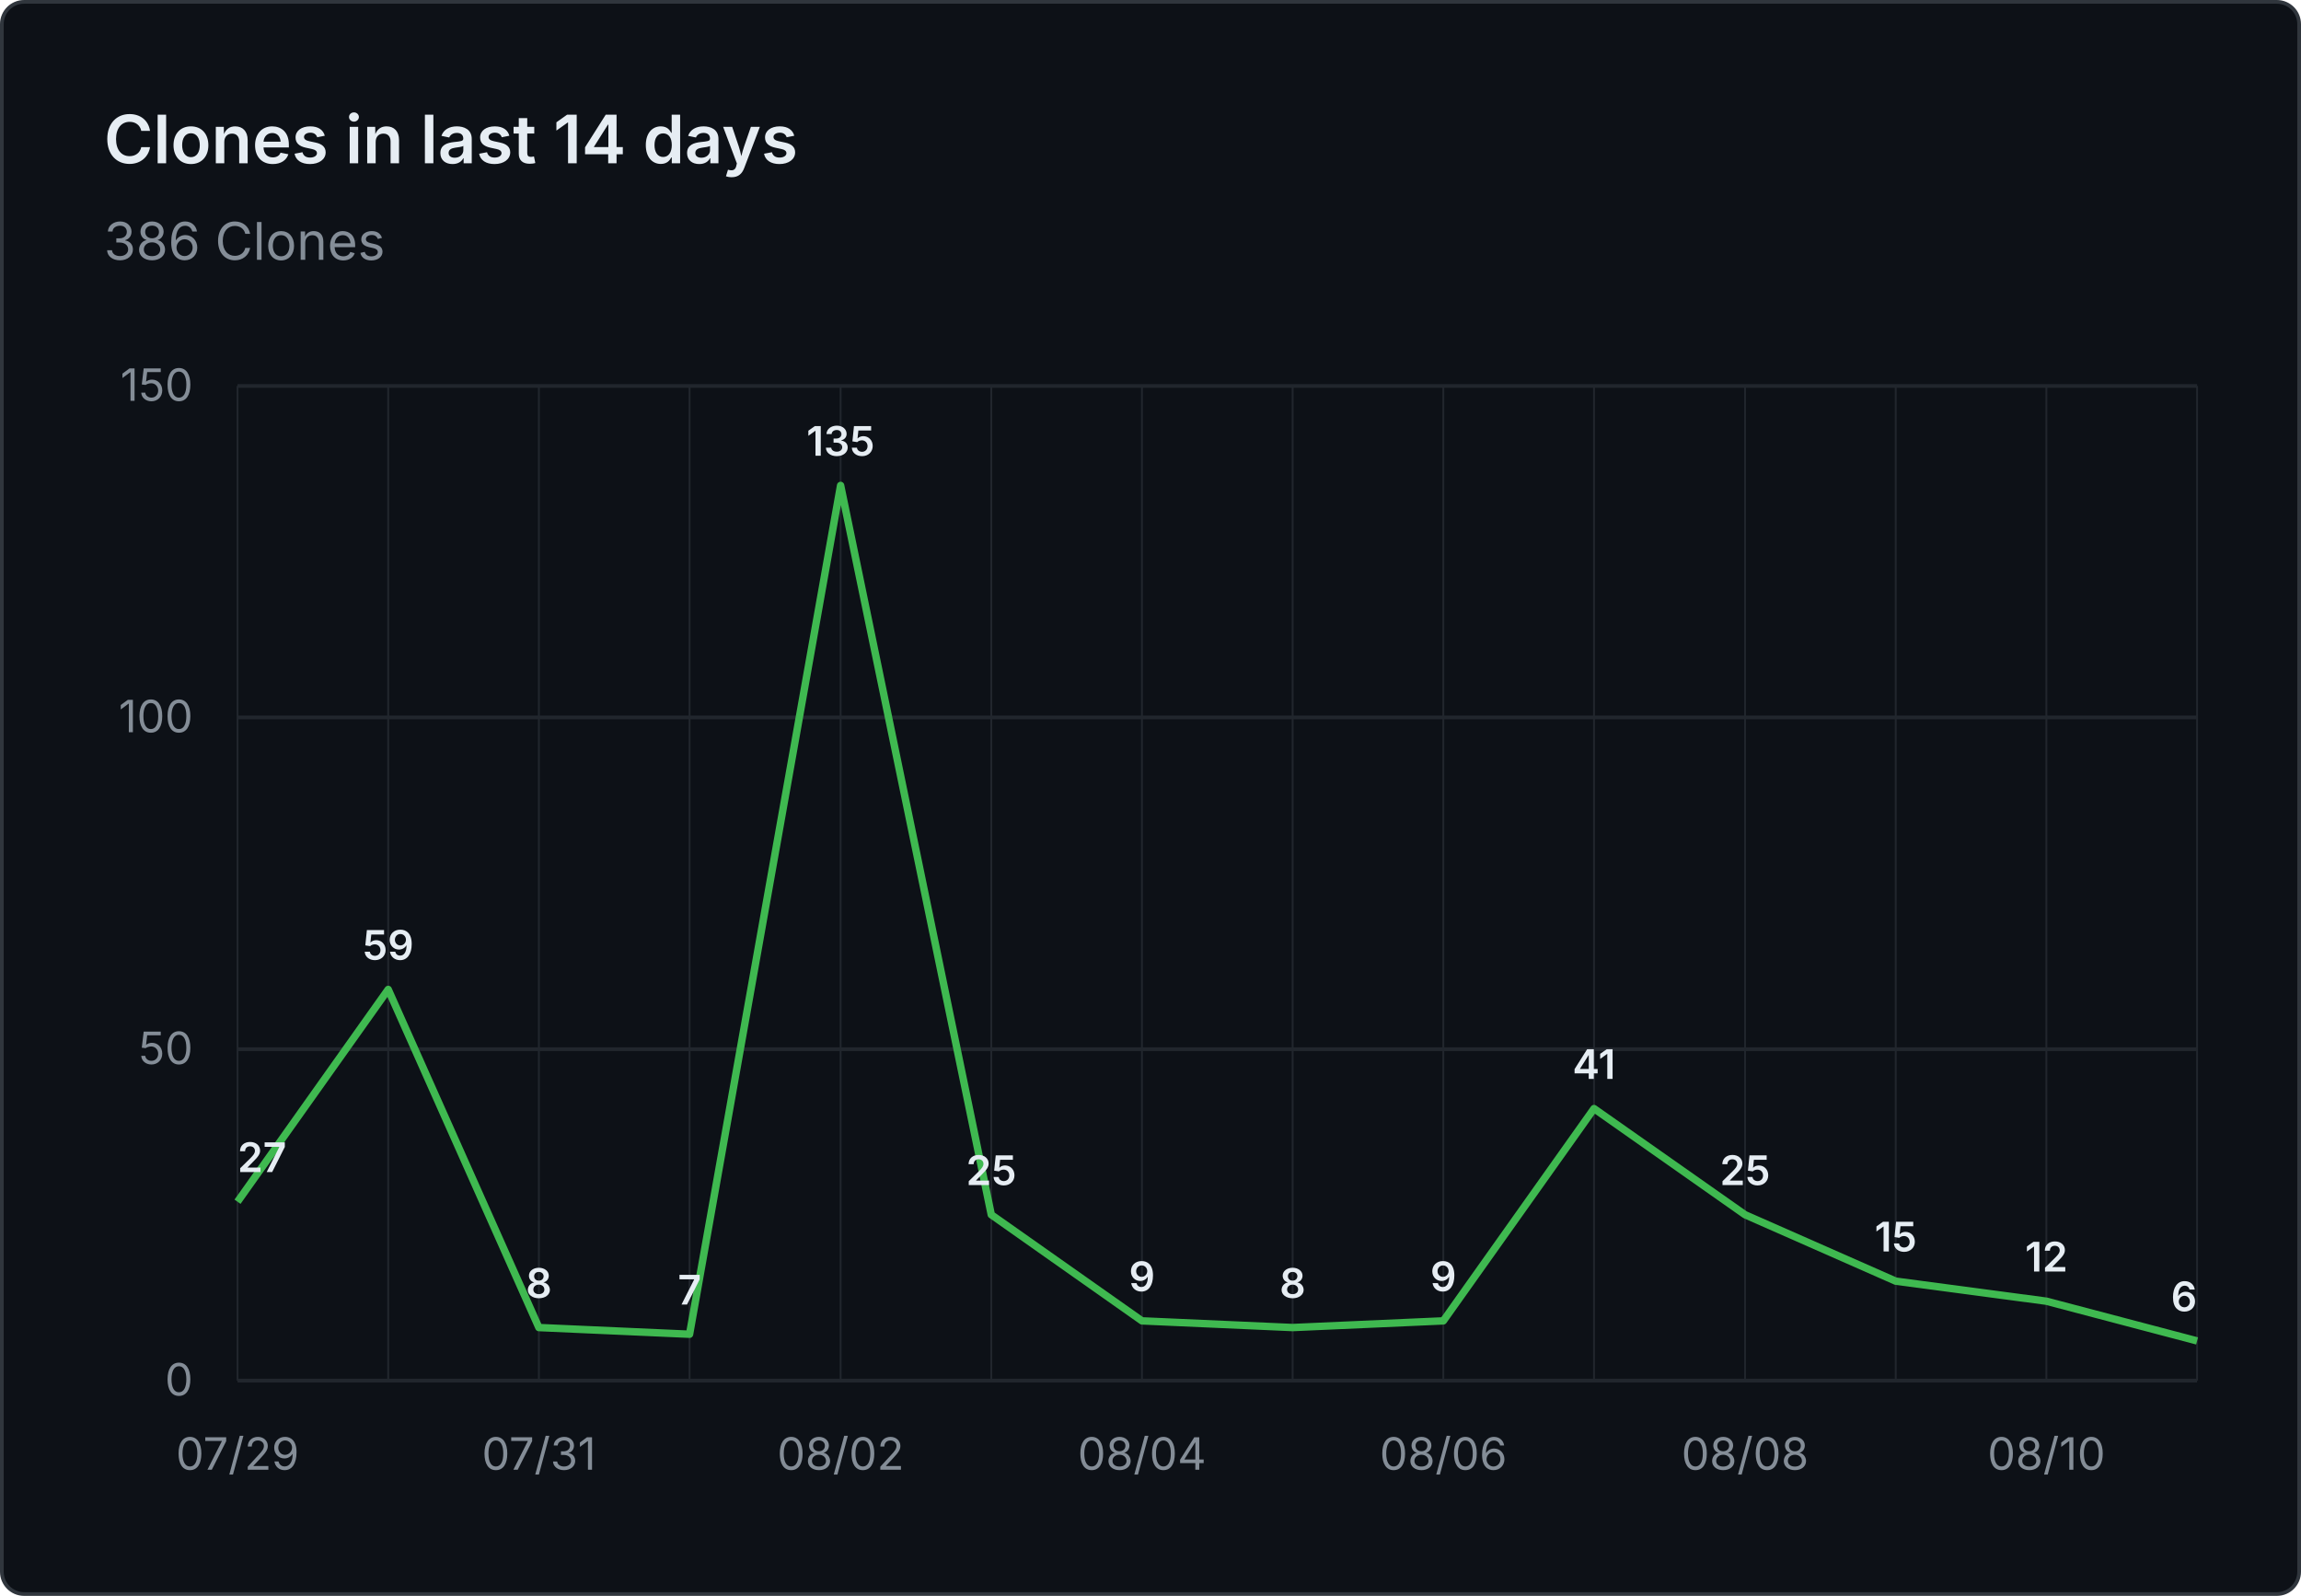
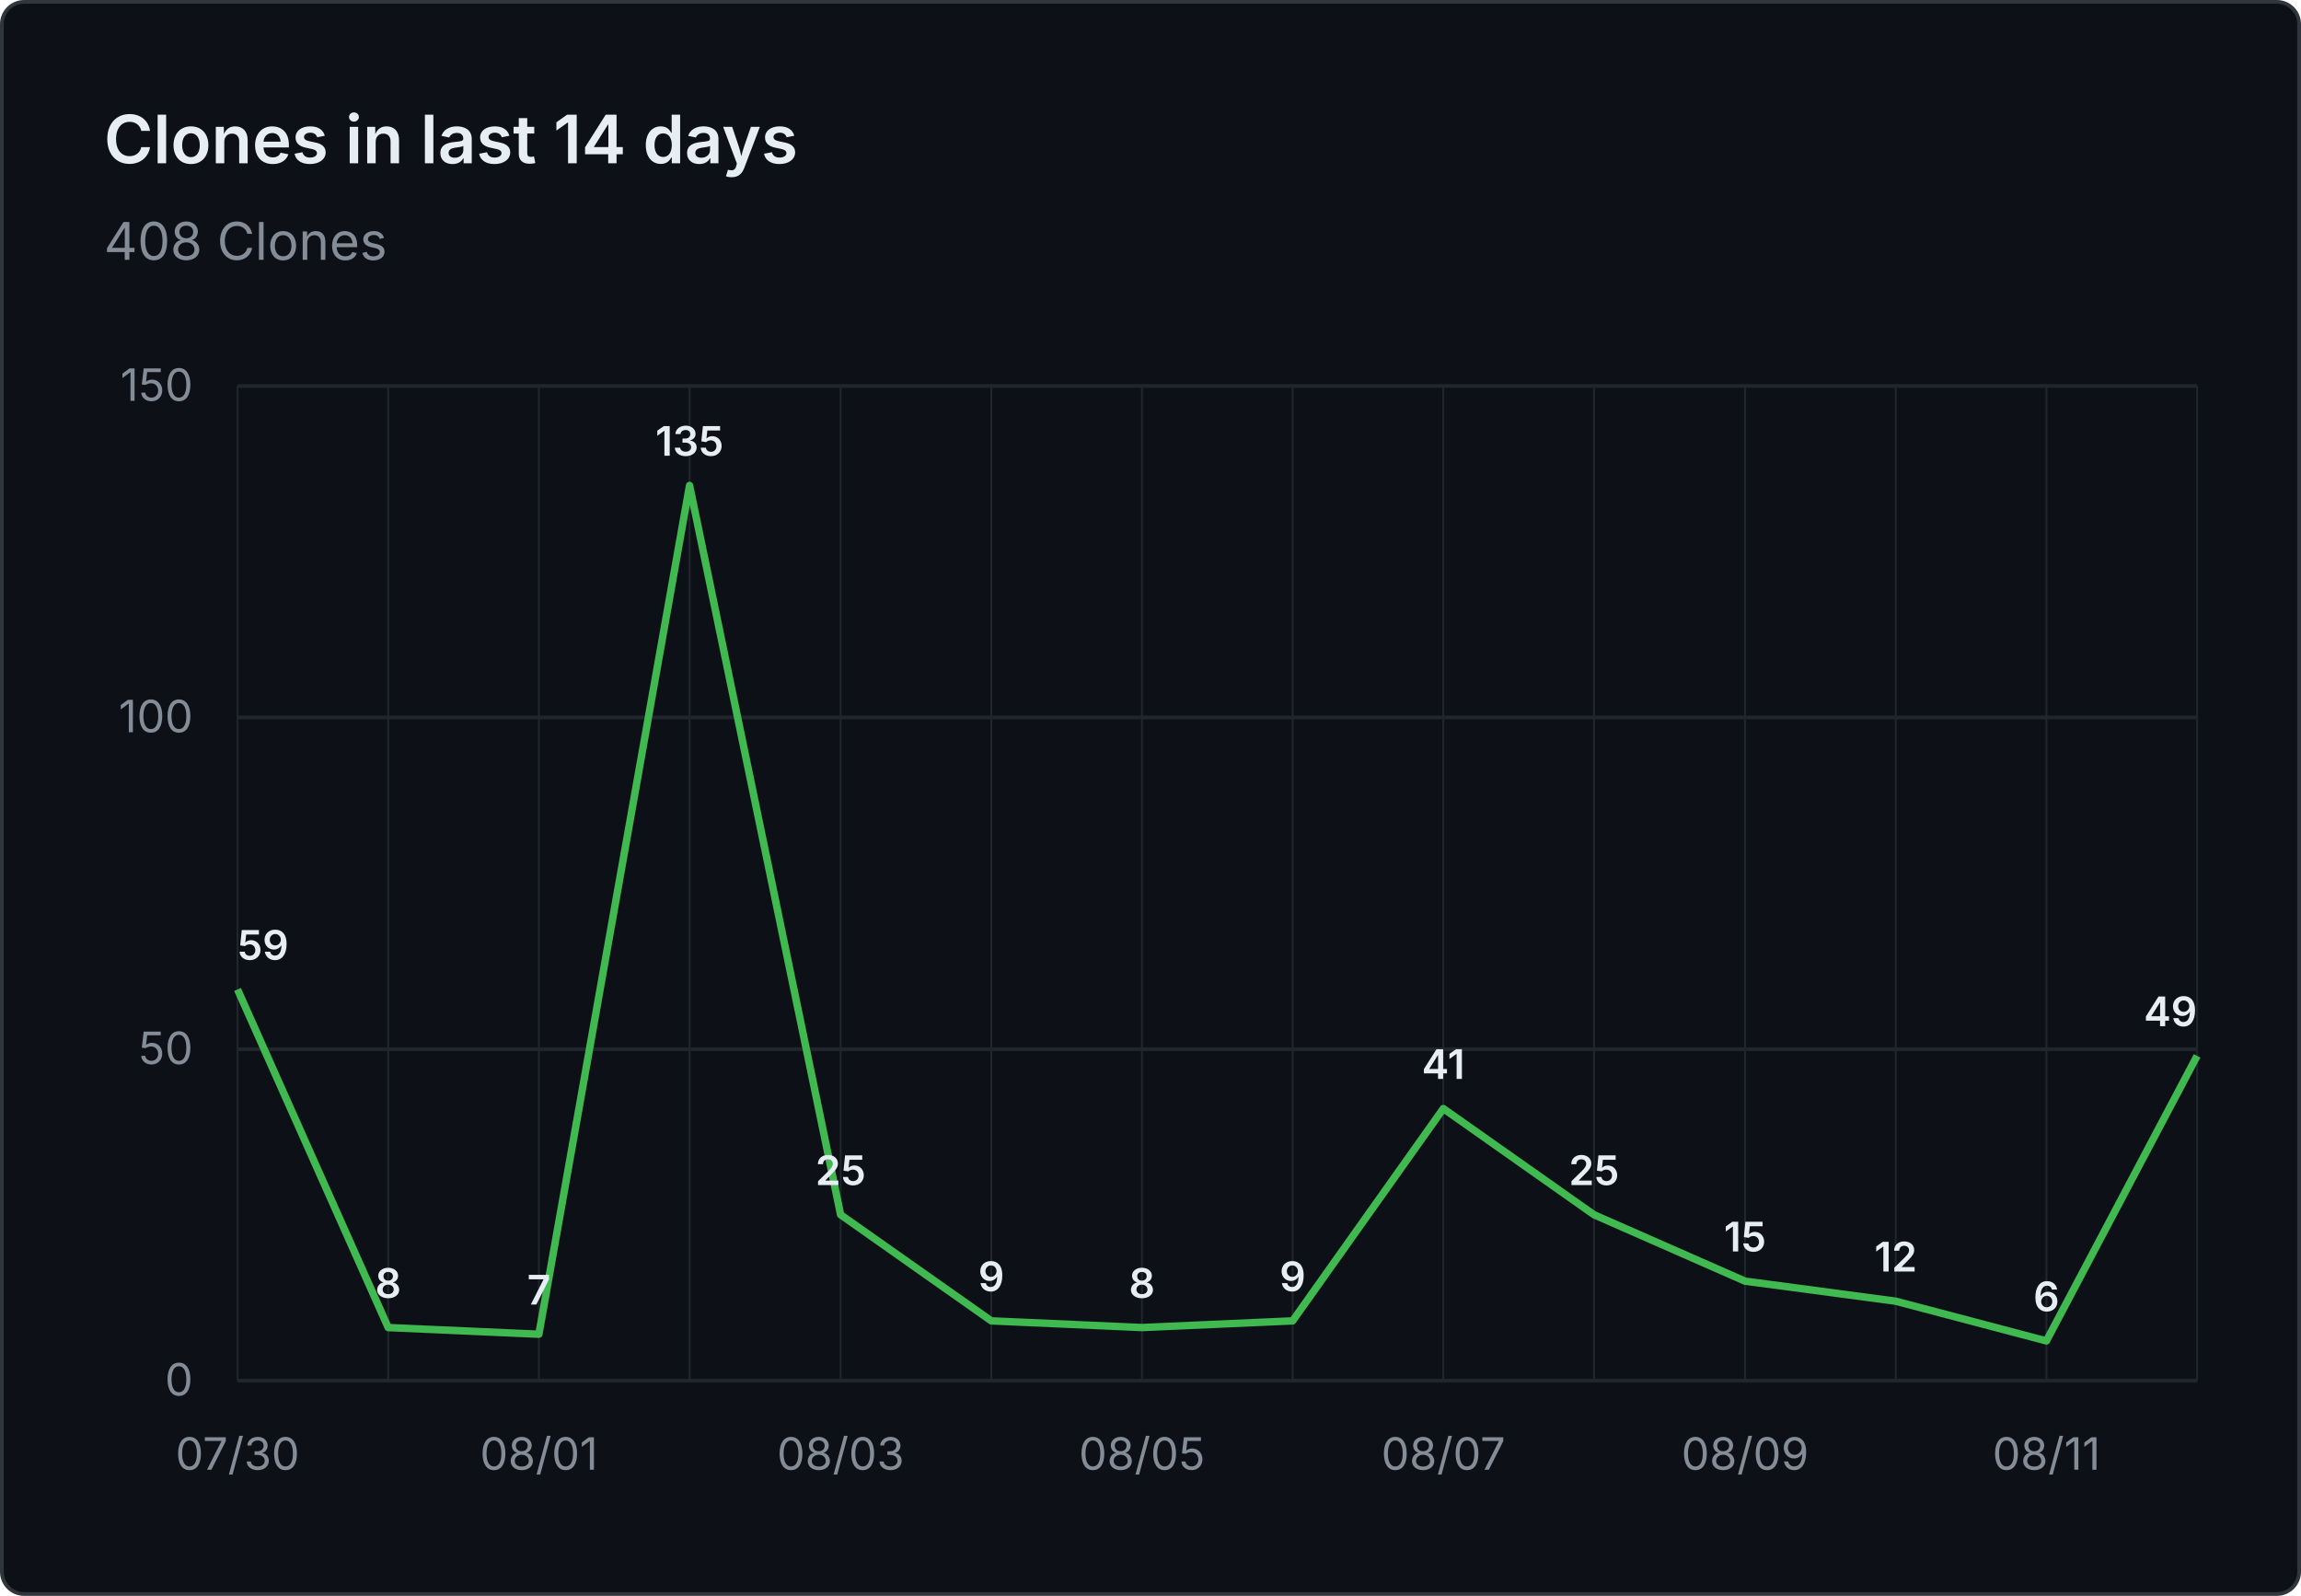
- <svg xmlns="http://www.w3.org/2000/svg" viewBox="0 0 620 430" width="620" height="430" role="img" aria-label="Clones in last 14 days: 386 Clones">
+ <svg xmlns="http://www.w3.org/2000/svg" viewBox="0 0 620 430" width="620" height="430" role="img" aria-label="Clones in last 14 days: 408 Clones">
  <rect x="0.5" y="0.5" width="619" height="429" fill="#0d1117" stroke="#30363d" rx="6" />
  <g font-family="system-ui, -apple-system, 'Segoe UI', sans-serif">
    <text x="28" y="44" fill="#e6edf3" font-size="18" font-weight="600">Clones in last 14 days</text>
-     <text x="28" y="70" fill="#848d97" font-size="14">386 Clones</text>
+     <text x="28" y="70" fill="#848d97" font-size="14">408 Clones</text>
    <line x1="64" y1="372.0" x2="592" y2="372.0" stroke="#21262d" stroke-width="1" />
    <text x="52" y="376.0" text-anchor="end" fill="#848d97" font-size="12">0</text>
    <line x1="64" y1="282.7" x2="592" y2="282.7" stroke="#21262d" stroke-width="1" />
    <text x="52" y="286.7" text-anchor="end" fill="#848d97" font-size="12">50</text>
    <line x1="64" y1="193.3" x2="592" y2="193.3" stroke="#21262d" stroke-width="1" />
    <text x="52" y="197.3" text-anchor="end" fill="#848d97" font-size="12">100</text>
    <line x1="64" y1="104.0" x2="592" y2="104.0" stroke="#21262d" stroke-width="1" />
    <text x="52" y="108.0" text-anchor="end" fill="#848d97" font-size="12">150</text>
    <line x1="64.0" y1="104" x2="64.0" y2="372" stroke="#21262d" stroke-width="0.5" />
    <line x1="104.6" y1="104" x2="104.6" y2="372" stroke="#21262d" stroke-width="0.5" />
    <line x1="145.2" y1="104" x2="145.2" y2="372" stroke="#21262d" stroke-width="0.5" />
    <line x1="185.8" y1="104" x2="185.8" y2="372" stroke="#21262d" stroke-width="0.5" />
    <line x1="226.5" y1="104" x2="226.5" y2="372" stroke="#21262d" stroke-width="0.5" />
    <line x1="267.1" y1="104" x2="267.1" y2="372" stroke="#21262d" stroke-width="0.5" />
    <line x1="307.7" y1="104" x2="307.7" y2="372" stroke="#21262d" stroke-width="0.5" />
    <line x1="348.3" y1="104" x2="348.3" y2="372" stroke="#21262d" stroke-width="0.5" />
    <line x1="388.9" y1="104" x2="388.9" y2="372" stroke="#21262d" stroke-width="0.5" />
    <line x1="429.5" y1="104" x2="429.5" y2="372" stroke="#21262d" stroke-width="0.5" />
    <line x1="470.2" y1="104" x2="470.2" y2="372" stroke="#21262d" stroke-width="0.5" />
    <line x1="510.8" y1="104" x2="510.8" y2="372" stroke="#21262d" stroke-width="0.5" />
    <line x1="551.4" y1="104" x2="551.4" y2="372" stroke="#21262d" stroke-width="0.5" />
    <line x1="592.0" y1="104" x2="592.0" y2="372" stroke="#21262d" stroke-width="0.5" />
-     <text x="64.0" y="396" text-anchor="middle" fill="#848d97" font-size="12">07/29</text>
-     <text x="145.2" y="396" text-anchor="middle" fill="#848d97" font-size="12">07/31</text>
-     <text x="226.5" y="396" text-anchor="middle" fill="#848d97" font-size="12">08/02</text>
-     <text x="307.7" y="396" text-anchor="middle" fill="#848d97" font-size="12">08/04</text>
-     <text x="388.9" y="396" text-anchor="middle" fill="#848d97" font-size="12">08/06</text>
-     <text x="470.2" y="396" text-anchor="middle" fill="#848d97" font-size="12">08/08</text>
-     <text x="551.4" y="396" text-anchor="middle" fill="#848d97" font-size="12">08/10</text>
-     <path d="M 64.0 323.8 L 104.6 266.6 L 145.2 357.7 L 185.8 359.5 L 226.5 130.8 L 267.1 327.3 L 307.7 355.9 L 348.3 357.7 L 388.9 355.9 L 429.5 298.7 L 470.2 327.3 L 510.8 345.2 L 551.4 350.6 L 592.0 361.3" fill="none" stroke="#3fb950" stroke-width="2" stroke-linejoin="round" />
-     <text x="64.0" y="315.8" text-anchor="start" fill="#e6edf3" font-size="11" font-weight="600">27</text>
-     <text x="104.6" y="258.6" text-anchor="middle" fill="#e6edf3" font-size="11" font-weight="600">59</text>
-     <text x="145.2" y="349.7" text-anchor="middle" fill="#e6edf3" font-size="11" font-weight="600">8</text>
-     <text x="185.8" y="351.5" text-anchor="middle" fill="#e6edf3" font-size="11" font-weight="600">7</text>
-     <text x="226.5" y="122.8" text-anchor="middle" fill="#e6edf3" font-size="11" font-weight="600">135</text>
-     <text x="267.1" y="319.3" text-anchor="middle" fill="#e6edf3" font-size="11" font-weight="600">25</text>
-     <text x="307.7" y="347.9" text-anchor="middle" fill="#e6edf3" font-size="11" font-weight="600">9</text>
-     <text x="348.3" y="349.7" text-anchor="middle" fill="#e6edf3" font-size="11" font-weight="600">8</text>
-     <text x="388.9" y="347.9" text-anchor="middle" fill="#e6edf3" font-size="11" font-weight="600">9</text>
-     <text x="429.5" y="290.7" text-anchor="middle" fill="#e6edf3" font-size="11" font-weight="600">41</text>
-     <text x="470.2" y="319.3" text-anchor="middle" fill="#e6edf3" font-size="11" font-weight="600">25</text>
-     <text x="510.8" y="337.2" text-anchor="middle" fill="#e6edf3" font-size="11" font-weight="600">15</text>
-     <text x="551.4" y="342.6" text-anchor="middle" fill="#e6edf3" font-size="11" font-weight="600">12</text>
-     <text x="592.0" y="353.3" text-anchor="end" fill="#e6edf3" font-size="11" font-weight="600">6</text>
+     <text x="64.0" y="396" text-anchor="middle" fill="#848d97" font-size="12">07/30</text>
+     <text x="145.2" y="396" text-anchor="middle" fill="#848d97" font-size="12">08/01</text>
+     <text x="226.5" y="396" text-anchor="middle" fill="#848d97" font-size="12">08/03</text>
+     <text x="307.7" y="396" text-anchor="middle" fill="#848d97" font-size="12">08/05</text>
+     <text x="388.9" y="396" text-anchor="middle" fill="#848d97" font-size="12">08/07</text>
+     <text x="470.2" y="396" text-anchor="middle" fill="#848d97" font-size="12">08/09</text>
+     <text x="551.4" y="396" text-anchor="middle" fill="#848d97" font-size="12">08/11</text>
+     <path d="M 64.0 266.6 L 104.6 357.7 L 145.2 359.5 L 185.8 130.8 L 226.5 327.3 L 267.1 355.9 L 307.7 357.7 L 348.3 355.9 L 388.9 298.7 L 429.5 327.3 L 470.2 345.2 L 510.8 350.6 L 551.4 361.3 L 592.0 284.5" fill="none" stroke="#3fb950" stroke-width="2" stroke-linejoin="round" />
+     <text x="64.0" y="258.6" text-anchor="start" fill="#e6edf3" font-size="11" font-weight="600">59</text>
+     <text x="104.6" y="349.7" text-anchor="middle" fill="#e6edf3" font-size="11" font-weight="600">8</text>
+     <text x="145.2" y="351.5" text-anchor="middle" fill="#e6edf3" font-size="11" font-weight="600">7</text>
+     <text x="185.8" y="122.8" text-anchor="middle" fill="#e6edf3" font-size="11" font-weight="600">135</text>
+     <text x="226.5" y="319.3" text-anchor="middle" fill="#e6edf3" font-size="11" font-weight="600">25</text>
+     <text x="267.1" y="347.9" text-anchor="middle" fill="#e6edf3" font-size="11" font-weight="600">9</text>
+     <text x="307.7" y="349.7" text-anchor="middle" fill="#e6edf3" font-size="11" font-weight="600">8</text>
+     <text x="348.3" y="347.9" text-anchor="middle" fill="#e6edf3" font-size="11" font-weight="600">9</text>
+     <text x="388.9" y="290.7" text-anchor="middle" fill="#e6edf3" font-size="11" font-weight="600">41</text>
+     <text x="429.5" y="319.3" text-anchor="middle" fill="#e6edf3" font-size="11" font-weight="600">25</text>
+     <text x="470.2" y="337.2" text-anchor="middle" fill="#e6edf3" font-size="11" font-weight="600">15</text>
+     <text x="510.8" y="342.6" text-anchor="middle" fill="#e6edf3" font-size="11" font-weight="600">12</text>
+     <text x="551.4" y="353.3" text-anchor="middle" fill="#e6edf3" font-size="11" font-weight="600">6</text>
+     <text x="592.0" y="276.5" text-anchor="end" fill="#e6edf3" font-size="11" font-weight="600">49</text>
  </g>
</svg>
